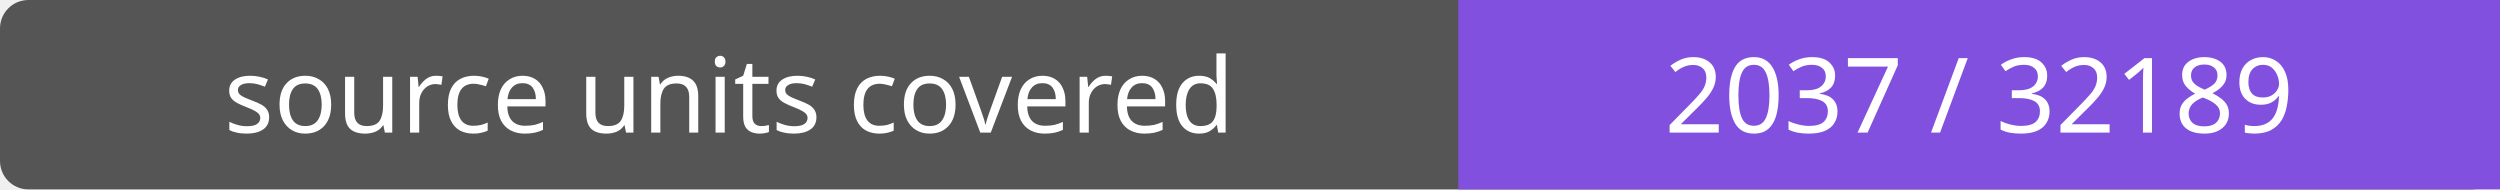
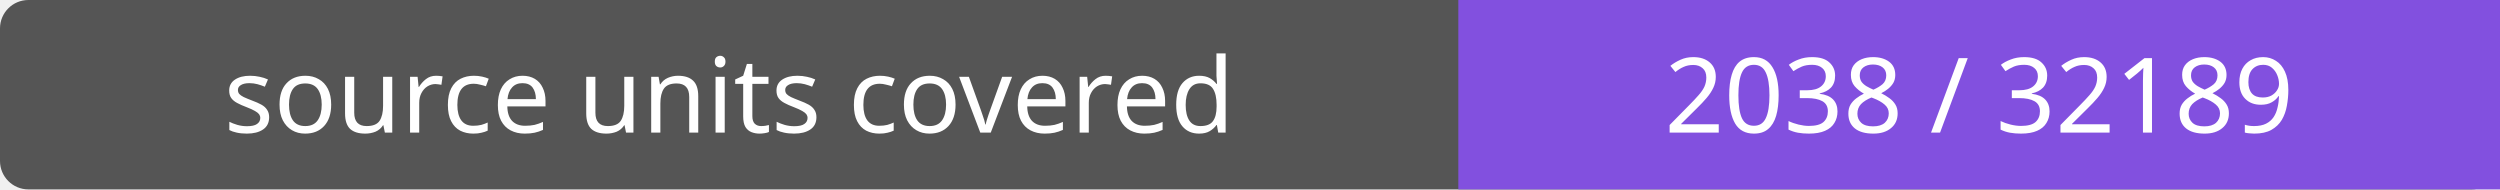
- <svg xmlns="http://www.w3.org/2000/svg" width="264" height="20" role="img" aria-label="source units covered: 2037 / 32189">
+ <svg xmlns="http://www.w3.org/2000/svg" width="264" height="20" role="img" aria-label="source units covered: 2038 / 32189">
  <rect width="264" height="20" rx="3" fill="#555" />
  <path fill="#8250df" d="M154 0h110v20H154z" />
  <g fill="#fff" text-anchor="middle" font-family="Verdana,sans-serif" font-size="11">
    <text x="77.0" y="14">source units covered</text>
-     <text x="209.0" y="14">2037 / 32189</text>
+     <text x="209.0" y="14">2038 / 32189</text>
  </g>
</svg>
